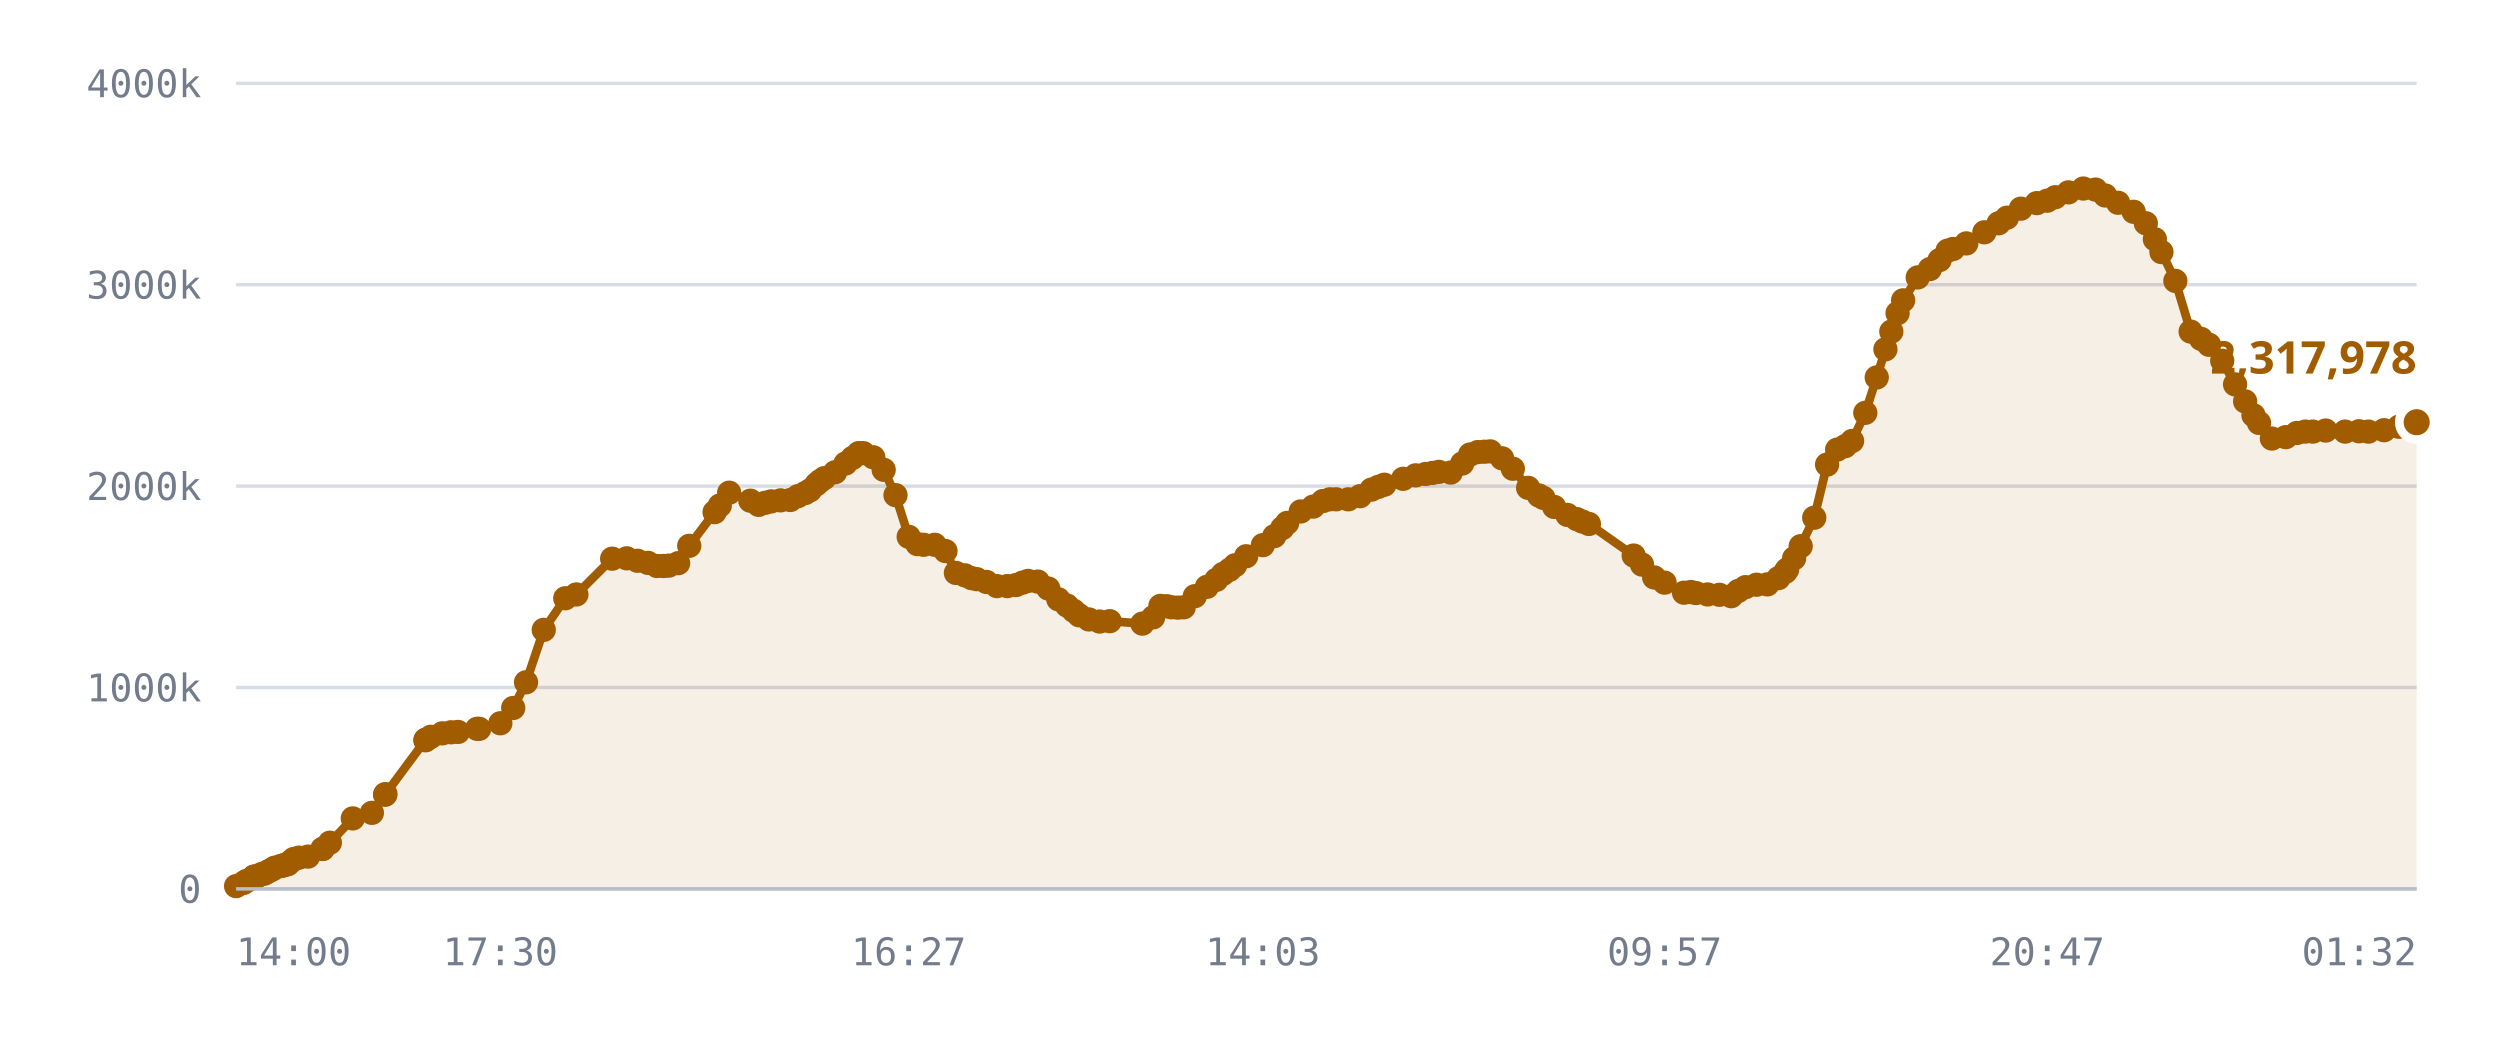
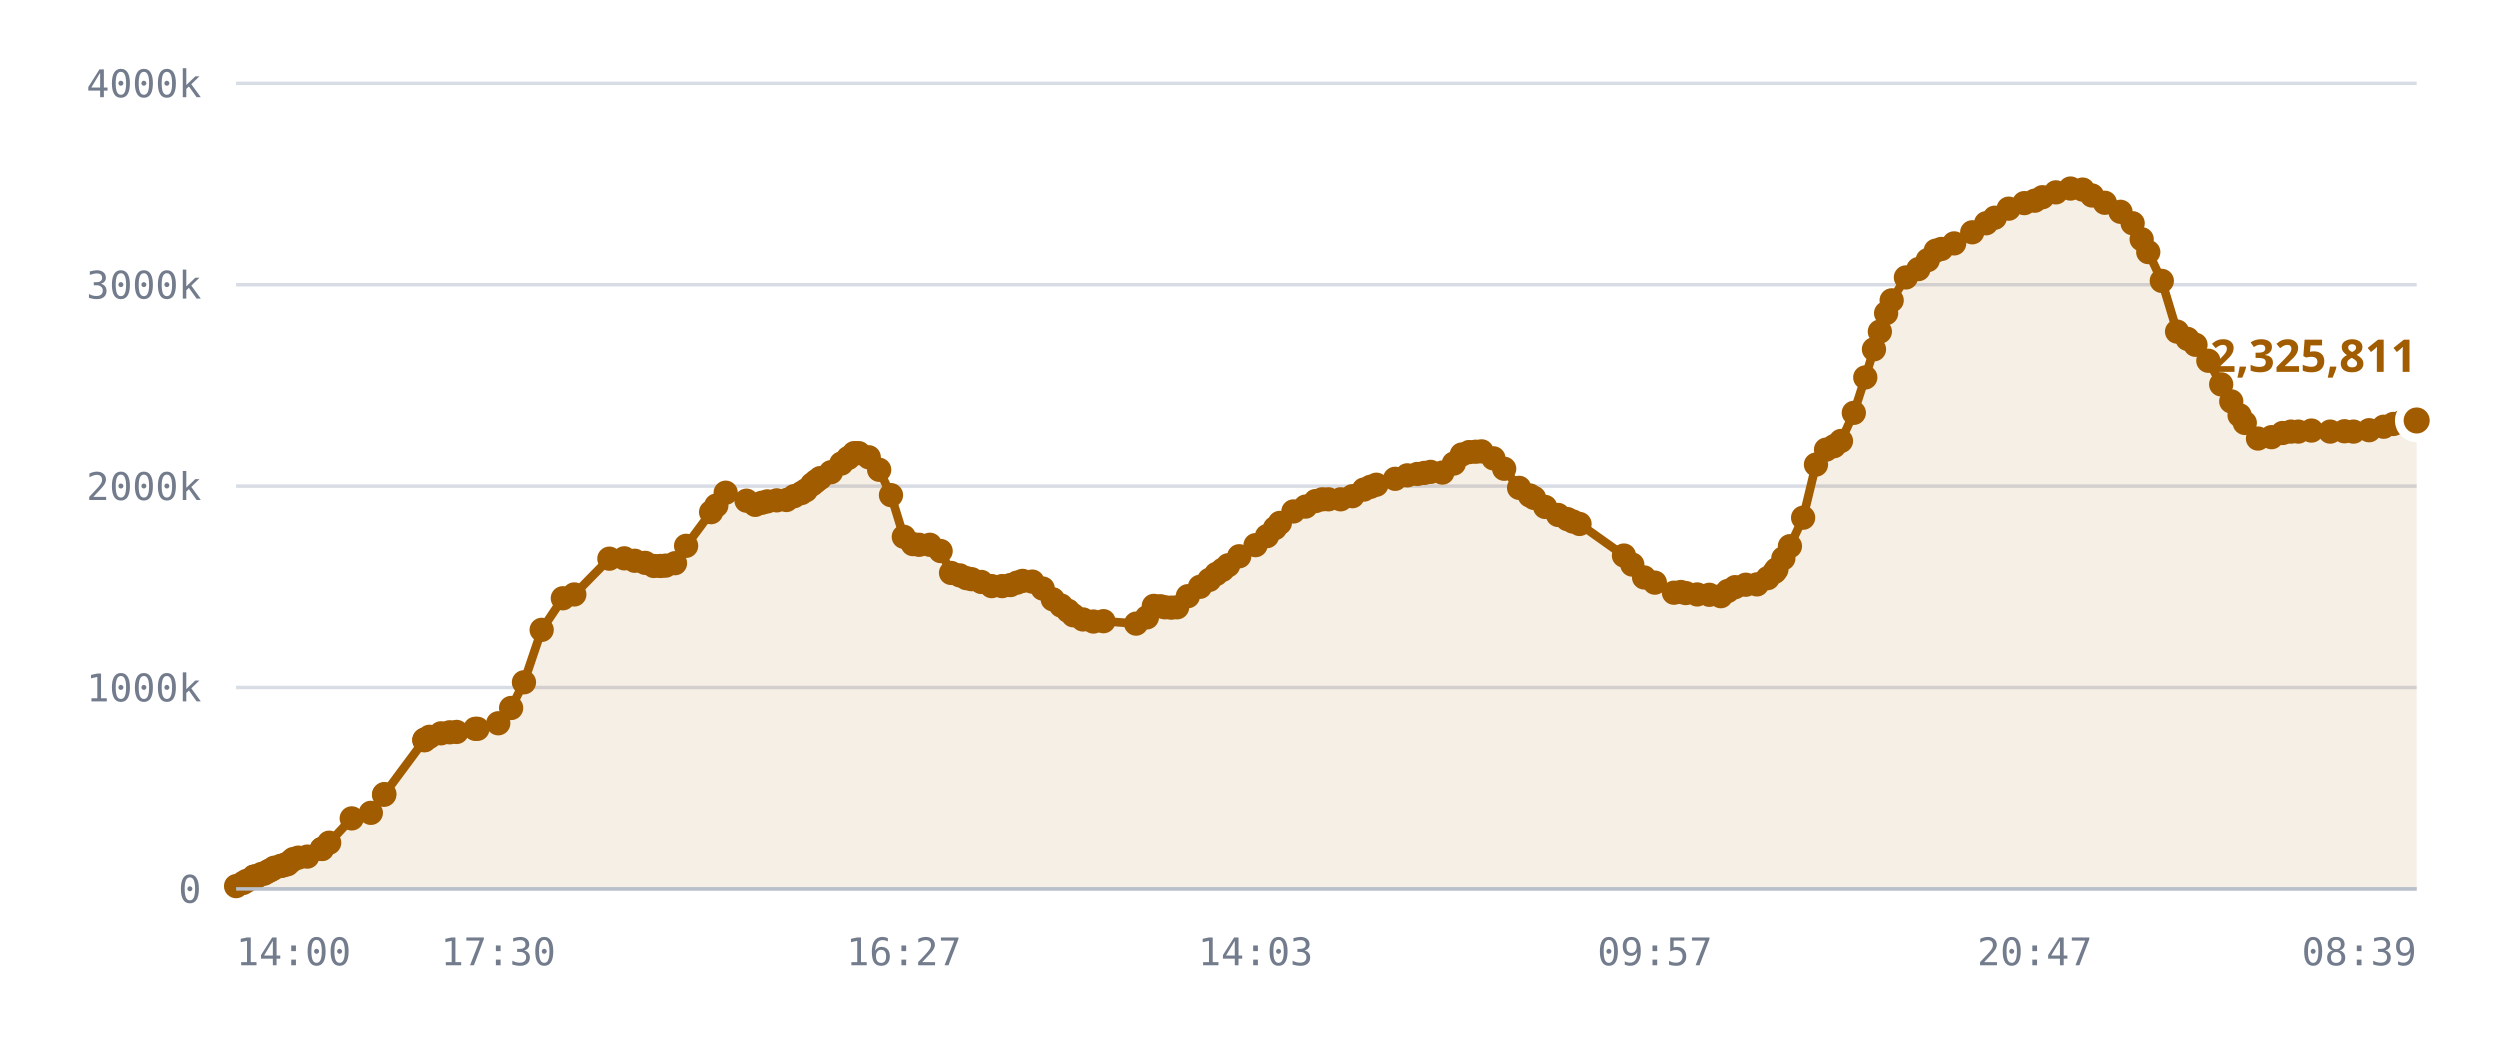
<svg xmlns="http://www.w3.org/2000/svg" viewBox="0 0 720 300" role="img" aria-label="Published DID profiles, sharded namespace">
  <style>
    .grid      { stroke: var(--chart-grid, #d8dce4); stroke-width: 1; }
    .cap       { stroke: var(--chart-cap, #9a2b22); stroke-width: 1.5; stroke-dasharray: 5 4; }
    .cap-label { fill: var(--chart-cap, #9a2b22); font: 600 11px Archivo, system-ui, sans-serif; letter-spacing: .04em; }
    .tick      { fill: var(--chart-muted, #737c8c); font: 500 11px "IBM Plex Mono", ui-monospace, monospace; }
    .tick-y    { text-anchor: end; }
    .tick-x    { text-anchor: middle; }
    .series    { fill: none; stroke: var(--chart-line, #a25c00); stroke-width: 2.5; stroke-linejoin: round; stroke-linecap: round; }
    .fill      { fill: var(--chart-fill, rgba(162,92,0,.10)); stroke: none; }
    .dot       { fill: var(--chart-line, #a25c00); }
    .dot-last  { stroke: var(--chart-bg, #fff); stroke-width: 2.5; }
    .end-label { fill: var(--chart-line, #a25c00); font: 700 13px Archivo, system-ui, sans-serif; }
    .axis      { stroke: var(--chart-axis, #b9bfca); stroke-width: 1; }
  </style>
  <line x1="68" y1="256.0" x2="696" y2="256.0" class="grid" />
  <text x="58" y="260.0" class="tick tick-y">0</text>
  <line x1="68" y1="198.0" x2="696" y2="198.0" class="grid" />
  <text x="58" y="202.0" class="tick tick-y">1000k</text>
  <line x1="68" y1="140.0" x2="696" y2="140.0" class="grid" />
  <text x="58" y="144.0" class="tick tick-y">2000k</text>
  <line x1="68" y1="82.0" x2="696" y2="82.0" class="grid" />
  <text x="58" y="86.0" class="tick tick-y">3000k</text>
  <line x1="68" y1="24.0" x2="696" y2="24.0" class="grid" />
  <text x="58" y="28.0" class="tick tick-y">4000k</text>
-   <path d="M68.0,255.2 L70.1,254.3 L71.0,253.7 L73.1,252.5 L73.2,252.5 L73.2,252.5 L73.4,252.5 L73.9,252.5 L75.4,251.7 L76.2,251.6 L77.2,251.0 L77.8,250.7 L78.6,250.3 L79.1,249.9 L80.9,249.4 L81.4,249.3 L82.3,249.0 L82.9,248.9 L83.9,248.0 L84.6,247.4 L86.1,247.0 L88.7,246.7 L92.9,244.5 L92.9,244.5 L95.0,242.7 L101.6,235.7 L107.1,234.1 L110.9,228.9 L111.0,228.7 L122.5,213.2 L122.6,213.1 L122.7,213.0 L124.1,212.2 L127.4,211.2 L129.9,210.9 L131.9,210.8 L137.4,209.9 L138.0,209.9 L144.1,208.3 L147.8,203.9 L151.5,196.5 L156.6,181.4 L162.8,172.3 L166.0,171.2 L176.3,160.9 L180.5,160.8 L183.6,161.5 L186.6,162.1 L189.2,163.0 L191.1,163.0 L192.6,162.9 L195.3,162.2 L198.5,157.2 L205.8,147.5 L207.3,145.6 L210.0,141.9 L216.1,144.2 L218.5,145.4 L220.4,144.8 L222.1,144.4 L224.8,144.1 L227.6,144.0 L229.8,142.9 L231.9,142.0 L233.3,141.2 L235.1,139.5 L236.1,138.6 L237.4,137.7 L240.5,136.0 L243.5,133.5 L245.5,131.9 L247.3,130.5 L248.6,130.5 L251.5,131.7 L254.5,135.3 L257.9,142.6 L261.7,154.6 L264.2,156.7 L266.0,156.9 L269.2,156.9 L272.3,158.7 L275.3,165.0 L277.9,165.7 L279.8,166.5 L281.3,166.8 L284.1,167.6 L287.1,168.8 L290.1,168.8 L292.6,168.5 L294.5,167.8 L296.1,167.3 L298.9,167.5 L301.9,169.5 L304.8,172.6 L307.3,174.4 L309.2,175.9 L310.8,177.2 L313.6,178.4 L316.7,179.0 L319.6,178.9 L329.0,179.6 L332.1,177.8 L334.2,174.5 L336.1,174.6 L337.4,174.9 L339.2,175.0 L340.9,174.9 L344.1,171.7 L347.6,169.0 L350.3,167.0 L352.2,165.3 L354.1,164.1 L355.7,162.8 L358.9,160.2 L363.7,157.0 L367.0,154.4 L369.3,152.1 L370.7,150.6 L374.6,147.3 L378.2,145.9 L381.0,144.3 L383.0,143.8 L384.8,143.8 L388.3,143.8 L391.7,142.9 L395.0,141.0 L397.0,140.2 L398.7,139.6 L404.1,137.9 L407.7,136.9 L410.6,136.5 L412.6,136.2 L414.4,135.9 L417.8,136.1 L421.1,133.5 L423.4,130.9 L425.6,130.2 L427.5,130.1 L429.2,130.0 L432.6,132.0 L435.7,135.0 L440.1,140.5 L443.2,142.7 L444.5,143.4 L447.6,146.0 L451.4,148.3 L454.1,149.5 L455.7,150.2 L457.6,150.9 L470.5,160.0 L472.9,162.6 L476.4,166.3 L479.4,167.8 L485.0,170.7 L487.0,170.5 L488.4,170.8 L491.8,171.2 L495.2,171.3 L498.6,171.7 L500.6,170.2 L502.7,169.1 L505.9,168.4 L509.0,168.3 L512.2,166.5 L514.2,164.7 L514.7,164.0 L516.7,160.8 L518.6,157.3 L522.5,149.1 L526.2,133.8 L529.1,129.5 L531.4,128.5 L533.4,127.0 L537.2,118.9 L540.5,108.7 L543.0,100.6 L544.7,95.5 L546.5,90.2 L548.1,86.5 L552.3,79.9 L555.8,77.5 L558.6,74.9 L560.9,72.2 L562.5,71.7 L566.3,70.1 L571.5,66.9 L575.6,64.3 L578.0,62.7 L582.0,60.1 L586.6,58.5 L589.6,57.8 L591.9,56.8 L595.7,55.4 L600.0,54.3 L603.5,54.6 L606.3,56.3 L610.0,58.4 L614.5,61.0 L618.0,64.3 L620.6,68.9 L622.5,72.6 L626.5,80.9 L630.9,95.5 L633.9,97.6 L636.2,99.3 L640.0,103.9 L643.7,110.7 L646.6,115.6 L649.0,119.6 L650.6,121.8 L654.3,126.3 L658.3,125.9 L661.5,124.7 L663.9,124.3 L666.1,124.3 L669.8,124.0 L675.4,124.3 L679.4,124.2 L682.1,124.3 L686.6,123.9 L690.9,122.9 L693.6,122.1 L696.0,121.6 L696.0,256.0 L68.0,256.0 Z" class="fill" />
-   <path d="M68.0,255.2 L70.1,254.3 L71.0,253.7 L73.1,252.5 L73.2,252.5 L73.2,252.5 L73.4,252.5 L73.9,252.5 L75.4,251.7 L76.2,251.6 L77.2,251.0 L77.8,250.7 L78.6,250.3 L79.1,249.9 L80.9,249.4 L81.4,249.3 L82.3,249.0 L82.9,248.9 L83.9,248.0 L84.6,247.4 L86.1,247.0 L88.7,246.7 L92.9,244.5 L92.9,244.5 L95.0,242.7 L101.6,235.7 L107.1,234.1 L110.9,228.9 L111.0,228.7 L122.5,213.2 L122.6,213.1 L122.7,213.0 L124.1,212.2 L127.4,211.2 L129.9,210.9 L131.9,210.8 L137.4,209.9 L138.0,209.9 L144.1,208.3 L147.8,203.9 L151.5,196.5 L156.6,181.4 L162.8,172.3 L166.0,171.2 L176.3,160.9 L180.5,160.8 L183.6,161.5 L186.6,162.1 L189.2,163.0 L191.1,163.0 L192.6,162.9 L195.3,162.2 L198.5,157.2 L205.8,147.5 L207.3,145.6 L210.0,141.9 L216.1,144.2 L218.5,145.4 L220.4,144.8 L222.1,144.4 L224.8,144.1 L227.6,144.0 L229.8,142.9 L231.9,142.0 L233.3,141.2 L235.1,139.5 L236.1,138.6 L237.4,137.7 L240.5,136.0 L243.5,133.5 L245.5,131.9 L247.3,130.5 L248.6,130.5 L251.5,131.7 L254.5,135.3 L257.9,142.6 L261.7,154.6 L264.2,156.7 L266.0,156.9 L269.2,156.9 L272.3,158.7 L275.3,165.0 L277.9,165.7 L279.8,166.5 L281.3,166.8 L284.1,167.6 L287.1,168.8 L290.1,168.8 L292.6,168.5 L294.5,167.8 L296.1,167.3 L298.9,167.5 L301.9,169.5 L304.8,172.6 L307.3,174.4 L309.2,175.9 L310.8,177.2 L313.6,178.4 L316.7,179.0 L319.6,178.9 L329.0,179.6 L332.1,177.8 L334.2,174.5 L336.1,174.6 L337.4,174.9 L339.2,175.0 L340.9,174.9 L344.1,171.7 L347.6,169.0 L350.3,167.0 L352.2,165.3 L354.1,164.1 L355.7,162.8 L358.9,160.2 L363.7,157.0 L367.0,154.4 L369.3,152.1 L370.7,150.6 L374.6,147.3 L378.2,145.9 L381.0,144.3 L383.0,143.8 L384.8,143.8 L388.3,143.8 L391.7,142.9 L395.0,141.0 L397.0,140.2 L398.7,139.6 L404.1,137.9 L407.7,136.9 L410.6,136.5 L412.6,136.2 L414.4,135.9 L417.8,136.1 L421.1,133.5 L423.4,130.9 L425.6,130.2 L427.5,130.1 L429.2,130.0 L432.6,132.0 L435.7,135.0 L440.1,140.5 L443.2,142.7 L444.5,143.4 L447.6,146.0 L451.4,148.3 L454.1,149.5 L455.7,150.2 L457.6,150.9 L470.5,160.0 L472.9,162.6 L476.4,166.3 L479.4,167.8 L485.0,170.7 L487.0,170.5 L488.4,170.8 L491.8,171.2 L495.2,171.3 L498.6,171.7 L500.6,170.2 L502.7,169.1 L505.9,168.4 L509.0,168.3 L512.2,166.5 L514.2,164.7 L514.7,164.0 L516.7,160.8 L518.6,157.3 L522.5,149.1 L526.2,133.8 L529.1,129.5 L531.4,128.5 L533.4,127.0 L537.2,118.9 L540.5,108.7 L543.0,100.6 L544.7,95.5 L546.5,90.2 L548.1,86.5 L552.3,79.9 L555.8,77.5 L558.6,74.9 L560.9,72.2 L562.5,71.7 L566.3,70.1 L571.5,66.9 L575.6,64.3 L578.0,62.7 L582.0,60.1 L586.6,58.5 L589.6,57.8 L591.9,56.8 L595.7,55.4 L600.0,54.3 L603.5,54.6 L606.3,56.3 L610.0,58.4 L614.5,61.0 L618.0,64.3 L620.6,68.9 L622.5,72.6 L626.5,80.9 L630.9,95.5 L633.9,97.6 L636.2,99.3 L640.0,103.9 L643.7,110.7 L646.6,115.6 L649.0,119.6 L650.6,121.8 L654.3,126.3 L658.3,125.9 L661.5,124.7 L663.9,124.3 L666.1,124.3 L669.8,124.0 L675.4,124.3 L679.4,124.2 L682.1,124.3 L686.6,123.9 L690.9,122.9 L693.6,122.1 L696.0,121.6" class="series" />
+   <path d="M68.0,255.2 L70.0,254.3 L71.0,253.7 L73.1,252.5 L73.1,252.5 L73.2,252.5 L73.4,252.5 L73.9,252.5 L75.3,251.7 L76.1,251.6 L77.1,251.0 L77.7,250.7 L78.5,250.3 L79.0,249.9 L80.8,249.4 L81.3,249.3 L82.2,249.0 L82.8,248.9 L83.8,248.0 L84.5,247.4 L85.9,247.0 L88.5,246.7 L92.7,244.5 L92.7,244.5 L94.8,242.7 L101.3,235.7 L106.8,234.1 L110.6,228.9 L110.7,228.7 L122.2,213.2 L122.3,213.1 L122.3,213.0 L123.7,212.2 L127.0,211.2 L129.5,210.9 L131.5,210.8 L136.9,209.9 L137.5,209.9 L143.5,208.3 L147.2,203.9 L150.9,196.5 L156.0,181.4 L162.1,172.3 L165.4,171.2 L175.5,160.9 L179.8,160.8 L182.8,161.5 L185.8,162.1 L188.3,163.0 L190.2,163.0 L191.7,162.9 L194.4,162.2 L197.6,157.2 L204.8,147.5 L206.3,145.6 L209.0,141.9 L215.0,144.2 L217.5,145.4 L219.4,144.8 L221.0,144.4 L223.7,144.1 L226.5,144.0 L228.7,142.9 L230.8,142.0 L232.1,141.2 L233.9,139.5 L235.0,138.6 L236.2,137.7 L239.3,136.0 L242.3,133.5 L244.3,131.9 L246.0,130.5 L247.3,130.5 L250.2,131.7 L253.2,135.3 L256.6,142.6 L260.3,154.6 L262.9,156.7 L264.7,156.9 L267.8,156.9 L270.9,158.7 L273.9,165.0 L276.4,165.7 L278.3,166.5 L279.8,166.8 L282.6,167.6 L285.6,168.8 L288.6,168.8 L291.0,168.5 L292.9,167.8 L294.5,167.3 L297.3,167.5 L300.3,169.5 L303.2,172.6 L305.6,174.4 L307.6,175.9 L309.1,177.2 L311.9,178.4 L314.9,179.0 L317.8,178.9 L327.2,179.6 L330.3,177.8 L332.3,174.5 L334.2,174.6 L335.5,174.9 L337.3,175.0 L339.0,174.9 L342.1,171.7 L345.6,169.0 L348.3,167.0 L350.3,165.3 L352.1,164.1 L353.7,162.8 L356.9,160.2 L361.6,157.0 L364.9,154.4 L367.2,152.1 L368.6,150.6 L372.5,147.3 L376.0,145.9 L378.9,144.3 L380.8,143.8 L382.6,143.8 L386.1,143.8 L389.5,142.9 L392.8,141.0 L394.7,140.2 L396.4,139.6 L401.8,137.9 L405.3,136.9 L408.2,136.5 L410.2,136.2 L412.0,135.9 L415.4,136.1 L418.7,133.5 L421.0,130.9 L423.1,130.2 L425.0,130.1 L426.7,130.0 L430.1,132.0 L433.2,135.0 L437.5,140.5 L440.6,142.7 L441.8,143.4 L445.0,146.0 L448.7,148.3 L451.4,149.5 L453.0,150.2 L454.9,150.9 L467.7,160.0 L470.1,162.6 L473.5,166.3 L476.6,167.8 L482.1,170.7 L484.1,170.5 L485.5,170.8 L488.8,171.2 L492.3,171.3 L495.6,171.7 L497.6,170.2 L499.7,169.1 L502.8,168.4 L506.0,168.3 L509.1,166.5 L511.1,164.7 L511.6,164.0 L513.6,160.8 L515.5,157.3 L519.3,149.1 L523.0,133.8 L525.9,129.5 L528.2,128.5 L530.2,127.0 L533.9,118.9 L537.2,108.7 L539.7,100.6 L541.4,95.5 L543.2,90.2 L544.8,86.5 L548.9,79.9 L552.5,77.5 L555.2,74.9 L557.5,72.2 L559.1,71.7 L562.8,70.1 L568.0,66.9 L572.0,64.3 L574.5,62.7 L578.5,60.1 L583.0,58.5 L586.0,57.8 L588.2,56.8 L592.1,55.4 L596.3,54.3 L599.8,54.6 L602.5,56.3 L606.2,58.4 L610.7,61.0 L614.2,64.3 L616.8,68.9 L618.7,72.6 L622.6,80.9 L627.0,95.5 L630.0,97.6 L632.3,99.3 L636.0,103.9 L639.7,110.7 L642.6,115.6 L645.0,119.6 L646.5,121.8 L650.3,126.3 L654.2,125.9 L657.4,124.7 L659.8,124.3 L661.9,124.3 L665.7,124.0 L671.1,124.3 L675.2,124.2 L677.8,124.3 L682.3,123.9 L686.5,122.9 L689.3,122.1 L691.6,121.6 L696.0,121.1 L696.0,256.0 L68.0,256.0 Z" class="fill" />
+   <path d="M68.0,255.2 L70.0,254.3 L71.0,253.7 L73.1,252.5 L73.1,252.5 L73.2,252.5 L73.4,252.5 L73.9,252.5 L75.3,251.7 L76.1,251.6 L77.1,251.0 L77.7,250.7 L78.5,250.3 L79.0,249.9 L80.8,249.4 L81.3,249.3 L82.2,249.0 L82.8,248.9 L83.8,248.0 L84.5,247.4 L85.9,247.0 L88.5,246.7 L92.7,244.5 L92.7,244.5 L94.8,242.7 L101.3,235.7 L106.8,234.1 L110.6,228.9 L110.7,228.7 L122.2,213.2 L122.3,213.1 L122.3,213.0 L123.7,212.2 L127.0,211.2 L129.5,210.9 L131.5,210.8 L136.9,209.9 L137.5,209.9 L143.5,208.3 L147.2,203.9 L150.9,196.5 L156.0,181.4 L162.1,172.3 L165.4,171.2 L175.5,160.9 L179.8,160.8 L182.8,161.5 L185.8,162.1 L188.3,163.0 L190.2,163.0 L191.7,162.9 L194.4,162.2 L197.6,157.2 L204.8,147.5 L206.3,145.6 L209.0,141.9 L215.0,144.2 L217.5,145.4 L219.4,144.8 L221.0,144.4 L223.7,144.1 L226.5,144.0 L228.7,142.9 L230.8,142.0 L232.1,141.2 L233.9,139.5 L235.0,138.6 L236.2,137.7 L239.3,136.0 L242.3,133.5 L244.3,131.9 L246.0,130.5 L247.3,130.5 L250.2,131.7 L253.2,135.3 L256.6,142.6 L260.3,154.6 L262.9,156.7 L264.7,156.9 L267.8,156.9 L270.9,158.7 L273.9,165.0 L276.4,165.7 L278.3,166.5 L279.8,166.8 L282.6,167.6 L285.6,168.8 L288.6,168.8 L291.0,168.5 L292.9,167.8 L294.5,167.3 L297.3,167.5 L300.3,169.5 L303.2,172.6 L305.6,174.4 L307.6,175.9 L309.1,177.2 L311.9,178.4 L314.9,179.0 L317.8,178.9 L327.2,179.6 L330.3,177.8 L332.3,174.5 L334.2,174.6 L335.5,174.9 L337.3,175.0 L339.0,174.9 L342.1,171.7 L345.6,169.0 L348.3,167.0 L350.3,165.3 L352.1,164.1 L353.7,162.8 L356.9,160.2 L361.6,157.0 L364.9,154.4 L367.2,152.1 L368.6,150.6 L372.5,147.3 L376.0,145.9 L378.9,144.3 L380.8,143.8 L382.6,143.8 L386.1,143.8 L389.5,142.9 L392.8,141.0 L394.7,140.2 L396.4,139.6 L401.8,137.9 L405.3,136.9 L408.2,136.5 L410.2,136.2 L412.0,135.9 L415.4,136.1 L418.7,133.5 L421.0,130.9 L423.1,130.2 L425.0,130.1 L426.7,130.0 L430.1,132.0 L433.2,135.0 L437.5,140.5 L440.6,142.7 L441.8,143.4 L445.0,146.0 L448.7,148.3 L451.4,149.5 L453.0,150.2 L454.9,150.9 L467.7,160.0 L470.1,162.6 L473.5,166.3 L476.6,167.8 L482.1,170.7 L484.1,170.5 L485.5,170.8 L488.8,171.2 L492.3,171.3 L495.6,171.7 L497.6,170.2 L499.7,169.1 L502.8,168.4 L506.0,168.3 L509.1,166.5 L511.1,164.7 L511.6,164.0 L513.6,160.8 L515.5,157.3 L519.3,149.1 L523.0,133.8 L525.9,129.5 L528.2,128.5 L530.2,127.0 L533.9,118.9 L537.2,108.7 L539.7,100.6 L541.4,95.5 L543.2,90.2 L544.8,86.5 L548.9,79.9 L552.5,77.5 L555.2,74.9 L557.5,72.2 L559.1,71.7 L562.8,70.1 L568.0,66.9 L572.0,64.3 L574.5,62.7 L578.5,60.1 L583.0,58.5 L586.0,57.8 L588.2,56.8 L592.1,55.4 L596.3,54.3 L599.8,54.6 L602.5,56.3 L606.2,58.4 L610.7,61.0 L614.2,64.3 L616.8,68.9 L618.7,72.6 L622.6,80.9 L627.0,95.5 L630.0,97.6 L632.3,99.3 L636.0,103.9 L639.7,110.7 L642.6,115.6 L645.0,119.6 L646.5,121.8 L650.3,126.3 L654.2,125.9 L657.4,124.7 L659.8,124.3 L661.9,124.3 L665.7,124.0 L671.1,124.3 L675.2,124.2 L677.8,124.3 L682.3,123.9 L686.5,122.9 L689.3,122.1 L691.6,121.6 L696.0,121.1" class="series" />
  <circle cx="68.0" cy="255.2" r="3.5" class="dot" />
-   <circle cx="70.1" cy="254.3" r="3.5" class="dot" />
+   <circle cx="70.0" cy="254.3" r="3.5" class="dot" />
  <circle cx="71.0" cy="253.7" r="3.5" class="dot" />
  <circle cx="73.1" cy="252.5" r="3.5" class="dot" />
-   <circle cx="73.2" cy="252.5" r="3.5" class="dot" />
+   <circle cx="73.1" cy="252.5" r="3.5" class="dot" />
  <circle cx="73.2" cy="252.5" r="3.5" class="dot" />
  <circle cx="73.4" cy="252.5" r="3.5" class="dot" />
  <circle cx="73.9" cy="252.5" r="3.5" class="dot" />
-   <circle cx="75.4" cy="251.7" r="3.5" class="dot" />
-   <circle cx="76.2" cy="251.6" r="3.5" class="dot" />
-   <circle cx="77.2" cy="251.0" r="3.5" class="dot" />
-   <circle cx="77.8" cy="250.7" r="3.5" class="dot" />
-   <circle cx="78.6" cy="250.3" r="3.5" class="dot" />
-   <circle cx="79.1" cy="249.9" r="3.5" class="dot" />
-   <circle cx="80.9" cy="249.4" r="3.5" class="dot" />
-   <circle cx="81.4" cy="249.3" r="3.5" class="dot" />
-   <circle cx="82.3" cy="249.0" r="3.5" class="dot" />
-   <circle cx="82.9" cy="248.9" r="3.5" class="dot" />
-   <circle cx="83.9" cy="248.0" r="3.5" class="dot" />
-   <circle cx="84.6" cy="247.4" r="3.5" class="dot" />
-   <circle cx="86.1" cy="247.0" r="3.5" class="dot" />
-   <circle cx="88.7" cy="246.7" r="3.5" class="dot" />
-   <circle cx="92.9" cy="244.5" r="3.5" class="dot" />
-   <circle cx="92.9" cy="244.5" r="3.5" class="dot" />
-   <circle cx="95.0" cy="242.7" r="3.5" class="dot" />
-   <circle cx="101.6" cy="235.7" r="3.5" class="dot" />
-   <circle cx="107.1" cy="234.1" r="3.5" class="dot" />
-   <circle cx="110.9" cy="228.9" r="3.5" class="dot" />
-   <circle cx="111.0" cy="228.7" r="3.5" class="dot" />
-   <circle cx="122.5" cy="213.2" r="3.5" class="dot" />
-   <circle cx="122.6" cy="213.1" r="3.5" class="dot" />
-   <circle cx="122.7" cy="213.0" r="3.5" class="dot" />
-   <circle cx="124.1" cy="212.2" r="3.5" class="dot" />
-   <circle cx="127.4" cy="211.2" r="3.5" class="dot" />
-   <circle cx="129.9" cy="210.9" r="3.5" class="dot" />
-   <circle cx="131.9" cy="210.8" r="3.5" class="dot" />
-   <circle cx="137.4" cy="209.9" r="3.5" class="dot" />
-   <circle cx="138.0" cy="209.9" r="3.5" class="dot" />
-   <circle cx="144.1" cy="208.3" r="3.5" class="dot" />
-   <circle cx="147.8" cy="203.9" r="3.5" class="dot" />
-   <circle cx="151.5" cy="196.5" r="3.5" class="dot" />
-   <circle cx="156.6" cy="181.4" r="3.5" class="dot" />
-   <circle cx="162.8" cy="172.3" r="3.5" class="dot" />
-   <circle cx="166.0" cy="171.2" r="3.5" class="dot" />
-   <circle cx="176.3" cy="160.9" r="3.5" class="dot" />
-   <circle cx="180.5" cy="160.8" r="3.5" class="dot" />
-   <circle cx="183.6" cy="161.5" r="3.5" class="dot" />
-   <circle cx="186.6" cy="162.1" r="3.5" class="dot" />
-   <circle cx="189.2" cy="163.0" r="3.5" class="dot" />
-   <circle cx="191.1" cy="163.0" r="3.5" class="dot" />
-   <circle cx="192.6" cy="162.9" r="3.5" class="dot" />
-   <circle cx="195.3" cy="162.2" r="3.5" class="dot" />
-   <circle cx="198.5" cy="157.2" r="3.5" class="dot" />
-   <circle cx="205.8" cy="147.5" r="3.5" class="dot" />
-   <circle cx="207.3" cy="145.6" r="3.5" class="dot" />
-   <circle cx="210.0" cy="141.9" r="3.5" class="dot" />
-   <circle cx="216.1" cy="144.2" r="3.5" class="dot" />
-   <circle cx="218.5" cy="145.4" r="3.5" class="dot" />
-   <circle cx="220.4" cy="144.8" r="3.5" class="dot" />
-   <circle cx="222.1" cy="144.4" r="3.5" class="dot" />
-   <circle cx="224.8" cy="144.1" r="3.5" class="dot" />
-   <circle cx="227.6" cy="144.0" r="3.5" class="dot" />
-   <circle cx="229.8" cy="142.9" r="3.5" class="dot" />
-   <circle cx="231.9" cy="142.0" r="3.5" class="dot" />
-   <circle cx="233.3" cy="141.2" r="3.5" class="dot" />
-   <circle cx="235.1" cy="139.5" r="3.5" class="dot" />
-   <circle cx="236.1" cy="138.6" r="3.5" class="dot" />
-   <circle cx="237.4" cy="137.7" r="3.5" class="dot" />
-   <circle cx="240.5" cy="136.0" r="3.5" class="dot" />
-   <circle cx="243.5" cy="133.5" r="3.5" class="dot" />
-   <circle cx="245.5" cy="131.9" r="3.5" class="dot" />
+   <circle cx="75.3" cy="251.7" r="3.5" class="dot" />
+   <circle cx="76.1" cy="251.6" r="3.5" class="dot" />
+   <circle cx="77.1" cy="251.0" r="3.5" class="dot" />
+   <circle cx="77.7" cy="250.7" r="3.5" class="dot" />
+   <circle cx="78.5" cy="250.3" r="3.5" class="dot" />
+   <circle cx="79.0" cy="249.9" r="3.5" class="dot" />
+   <circle cx="80.8" cy="249.4" r="3.5" class="dot" />
+   <circle cx="81.3" cy="249.3" r="3.5" class="dot" />
+   <circle cx="82.2" cy="249.0" r="3.5" class="dot" />
+   <circle cx="82.8" cy="248.9" r="3.5" class="dot" />
+   <circle cx="83.8" cy="248.0" r="3.5" class="dot" />
+   <circle cx="84.5" cy="247.4" r="3.5" class="dot" />
+   <circle cx="85.9" cy="247.0" r="3.5" class="dot" />
+   <circle cx="88.5" cy="246.7" r="3.5" class="dot" />
+   <circle cx="92.7" cy="244.5" r="3.5" class="dot" />
+   <circle cx="92.7" cy="244.5" r="3.5" class="dot" />
+   <circle cx="94.8" cy="242.7" r="3.5" class="dot" />
+   <circle cx="101.3" cy="235.7" r="3.5" class="dot" />
+   <circle cx="106.8" cy="234.1" r="3.5" class="dot" />
+   <circle cx="110.6" cy="228.9" r="3.5" class="dot" />
+   <circle cx="110.7" cy="228.7" r="3.5" class="dot" />
+   <circle cx="122.2" cy="213.2" r="3.5" class="dot" />
+   <circle cx="122.3" cy="213.1" r="3.5" class="dot" />
+   <circle cx="122.3" cy="213.0" r="3.5" class="dot" />
+   <circle cx="123.7" cy="212.2" r="3.5" class="dot" />
+   <circle cx="127.0" cy="211.2" r="3.5" class="dot" />
+   <circle cx="129.5" cy="210.9" r="3.5" class="dot" />
+   <circle cx="131.5" cy="210.8" r="3.5" class="dot" />
+   <circle cx="136.9" cy="209.9" r="3.5" class="dot" />
+   <circle cx="137.5" cy="209.9" r="3.5" class="dot" />
+   <circle cx="143.5" cy="208.3" r="3.5" class="dot" />
+   <circle cx="147.2" cy="203.9" r="3.5" class="dot" />
+   <circle cx="150.9" cy="196.5" r="3.5" class="dot" />
+   <circle cx="156.0" cy="181.4" r="3.5" class="dot" />
+   <circle cx="162.1" cy="172.3" r="3.5" class="dot" />
+   <circle cx="165.4" cy="171.2" r="3.5" class="dot" />
+   <circle cx="175.5" cy="160.9" r="3.5" class="dot" />
+   <circle cx="179.8" cy="160.8" r="3.5" class="dot" />
+   <circle cx="182.8" cy="161.5" r="3.5" class="dot" />
+   <circle cx="185.8" cy="162.1" r="3.5" class="dot" />
+   <circle cx="188.3" cy="163.0" r="3.5" class="dot" />
+   <circle cx="190.2" cy="163.0" r="3.5" class="dot" />
+   <circle cx="191.7" cy="162.9" r="3.5" class="dot" />
+   <circle cx="194.4" cy="162.2" r="3.5" class="dot" />
+   <circle cx="197.6" cy="157.2" r="3.5" class="dot" />
+   <circle cx="204.8" cy="147.5" r="3.5" class="dot" />
+   <circle cx="206.3" cy="145.6" r="3.5" class="dot" />
+   <circle cx="209.0" cy="141.9" r="3.5" class="dot" />
+   <circle cx="215.0" cy="144.2" r="3.5" class="dot" />
+   <circle cx="217.5" cy="145.4" r="3.5" class="dot" />
+   <circle cx="219.4" cy="144.8" r="3.5" class="dot" />
+   <circle cx="221.0" cy="144.4" r="3.5" class="dot" />
+   <circle cx="223.7" cy="144.1" r="3.5" class="dot" />
+   <circle cx="226.5" cy="144.0" r="3.5" class="dot" />
+   <circle cx="228.7" cy="142.9" r="3.5" class="dot" />
+   <circle cx="230.8" cy="142.0" r="3.5" class="dot" />
+   <circle cx="232.1" cy="141.2" r="3.5" class="dot" />
+   <circle cx="233.9" cy="139.5" r="3.5" class="dot" />
+   <circle cx="235.0" cy="138.6" r="3.5" class="dot" />
+   <circle cx="236.2" cy="137.7" r="3.5" class="dot" />
+   <circle cx="239.3" cy="136.0" r="3.5" class="dot" />
+   <circle cx="242.3" cy="133.5" r="3.5" class="dot" />
+   <circle cx="244.3" cy="131.9" r="3.5" class="dot" />
+   <circle cx="246.0" cy="130.5" r="3.5" class="dot" />
  <circle cx="247.3" cy="130.5" r="3.5" class="dot" />
-   <circle cx="248.6" cy="130.5" r="3.5" class="dot" />
-   <circle cx="251.5" cy="131.7" r="3.5" class="dot" />
-   <circle cx="254.5" cy="135.3" r="3.5" class="dot" />
-   <circle cx="257.9" cy="142.6" r="3.5" class="dot" />
-   <circle cx="261.7" cy="154.6" r="3.5" class="dot" />
-   <circle cx="264.2" cy="156.7" r="3.5" class="dot" />
-   <circle cx="266.0" cy="156.9" r="3.5" class="dot" />
-   <circle cx="269.2" cy="156.9" r="3.5" class="dot" />
-   <circle cx="272.3" cy="158.7" r="3.5" class="dot" />
-   <circle cx="275.3" cy="165.0" r="3.5" class="dot" />
-   <circle cx="277.9" cy="165.7" r="3.5" class="dot" />
-   <circle cx="279.8" cy="166.5" r="3.5" class="dot" />
-   <circle cx="281.3" cy="166.8" r="3.5" class="dot" />
-   <circle cx="284.1" cy="167.6" r="3.5" class="dot" />
-   <circle cx="287.1" cy="168.8" r="3.5" class="dot" />
-   <circle cx="290.1" cy="168.8" r="3.5" class="dot" />
-   <circle cx="292.6" cy="168.5" r="3.5" class="dot" />
-   <circle cx="294.5" cy="167.8" r="3.5" class="dot" />
-   <circle cx="296.1" cy="167.3" r="3.5" class="dot" />
-   <circle cx="298.9" cy="167.5" r="3.5" class="dot" />
-   <circle cx="301.9" cy="169.5" r="3.5" class="dot" />
-   <circle cx="304.8" cy="172.6" r="3.5" class="dot" />
-   <circle cx="307.3" cy="174.4" r="3.5" class="dot" />
-   <circle cx="309.2" cy="175.9" r="3.5" class="dot" />
-   <circle cx="310.8" cy="177.2" r="3.5" class="dot" />
-   <circle cx="313.6" cy="178.4" r="3.5" class="dot" />
-   <circle cx="316.7" cy="179.0" r="3.5" class="dot" />
-   <circle cx="319.6" cy="178.9" r="3.5" class="dot" />
-   <circle cx="329.0" cy="179.6" r="3.5" class="dot" />
-   <circle cx="332.1" cy="177.8" r="3.5" class="dot" />
-   <circle cx="334.2" cy="174.5" r="3.5" class="dot" />
-   <circle cx="336.1" cy="174.6" r="3.5" class="dot" />
-   <circle cx="337.4" cy="174.9" r="3.5" class="dot" />
-   <circle cx="339.2" cy="175.0" r="3.5" class="dot" />
-   <circle cx="340.9" cy="174.9" r="3.5" class="dot" />
-   <circle cx="344.1" cy="171.7" r="3.5" class="dot" />
-   <circle cx="347.6" cy="169.0" r="3.5" class="dot" />
-   <circle cx="350.3" cy="167.0" r="3.5" class="dot" />
-   <circle cx="352.2" cy="165.3" r="3.5" class="dot" />
-   <circle cx="354.1" cy="164.1" r="3.5" class="dot" />
-   <circle cx="355.7" cy="162.8" r="3.5" class="dot" />
-   <circle cx="358.9" cy="160.2" r="3.5" class="dot" />
-   <circle cx="363.7" cy="157.0" r="3.5" class="dot" />
-   <circle cx="367.0" cy="154.4" r="3.5" class="dot" />
-   <circle cx="369.3" cy="152.1" r="3.5" class="dot" />
-   <circle cx="370.7" cy="150.6" r="3.5" class="dot" />
-   <circle cx="374.6" cy="147.3" r="3.5" class="dot" />
-   <circle cx="378.2" cy="145.9" r="3.5" class="dot" />
-   <circle cx="381.0" cy="144.3" r="3.5" class="dot" />
-   <circle cx="383.0" cy="143.8" r="3.5" class="dot" />
-   <circle cx="384.8" cy="143.8" r="3.5" class="dot" />
-   <circle cx="388.3" cy="143.8" r="3.5" class="dot" />
-   <circle cx="391.7" cy="142.9" r="3.5" class="dot" />
-   <circle cx="395.0" cy="141.0" r="3.5" class="dot" />
-   <circle cx="397.0" cy="140.2" r="3.5" class="dot" />
-   <circle cx="398.7" cy="139.6" r="3.5" class="dot" />
-   <circle cx="404.1" cy="137.9" r="3.5" class="dot" />
-   <circle cx="407.7" cy="136.9" r="3.5" class="dot" />
-   <circle cx="410.6" cy="136.5" r="3.5" class="dot" />
-   <circle cx="412.6" cy="136.2" r="3.5" class="dot" />
-   <circle cx="414.4" cy="135.9" r="3.5" class="dot" />
-   <circle cx="417.8" cy="136.1" r="3.5" class="dot" />
-   <circle cx="421.1" cy="133.5" r="3.5" class="dot" />
-   <circle cx="423.4" cy="130.9" r="3.5" class="dot" />
-   <circle cx="425.6" cy="130.2" r="3.5" class="dot" />
-   <circle cx="427.5" cy="130.1" r="3.5" class="dot" />
-   <circle cx="429.2" cy="130.0" r="3.5" class="dot" />
-   <circle cx="432.6" cy="132.0" r="3.5" class="dot" />
-   <circle cx="435.7" cy="135.0" r="3.5" class="dot" />
-   <circle cx="440.1" cy="140.5" r="3.5" class="dot" />
-   <circle cx="443.2" cy="142.7" r="3.5" class="dot" />
-   <circle cx="444.5" cy="143.4" r="3.5" class="dot" />
-   <circle cx="447.6" cy="146.0" r="3.5" class="dot" />
-   <circle cx="451.4" cy="148.3" r="3.5" class="dot" />
-   <circle cx="454.1" cy="149.5" r="3.5" class="dot" />
-   <circle cx="455.7" cy="150.2" r="3.5" class="dot" />
-   <circle cx="457.6" cy="150.9" r="3.5" class="dot" />
-   <circle cx="470.5" cy="160.0" r="3.5" class="dot" />
-   <circle cx="472.9" cy="162.6" r="3.5" class="dot" />
-   <circle cx="476.4" cy="166.3" r="3.5" class="dot" />
-   <circle cx="479.4" cy="167.8" r="3.5" class="dot" />
-   <circle cx="485.0" cy="170.7" r="3.5" class="dot" />
-   <circle cx="487.0" cy="170.5" r="3.5" class="dot" />
-   <circle cx="488.4" cy="170.8" r="3.5" class="dot" />
-   <circle cx="491.8" cy="171.2" r="3.5" class="dot" />
-   <circle cx="495.2" cy="171.3" r="3.5" class="dot" />
-   <circle cx="498.6" cy="171.7" r="3.5" class="dot" />
-   <circle cx="500.6" cy="170.2" r="3.5" class="dot" />
-   <circle cx="502.7" cy="169.1" r="3.5" class="dot" />
-   <circle cx="505.9" cy="168.4" r="3.5" class="dot" />
-   <circle cx="509.0" cy="168.3" r="3.5" class="dot" />
-   <circle cx="512.2" cy="166.5" r="3.5" class="dot" />
-   <circle cx="514.2" cy="164.7" r="3.5" class="dot" />
-   <circle cx="514.7" cy="164.0" r="3.5" class="dot" />
-   <circle cx="516.7" cy="160.8" r="3.5" class="dot" />
-   <circle cx="518.6" cy="157.3" r="3.5" class="dot" />
-   <circle cx="522.5" cy="149.1" r="3.5" class="dot" />
-   <circle cx="526.2" cy="133.8" r="3.5" class="dot" />
-   <circle cx="529.1" cy="129.5" r="3.5" class="dot" />
-   <circle cx="531.4" cy="128.5" r="3.5" class="dot" />
-   <circle cx="533.4" cy="127.0" r="3.5" class="dot" />
-   <circle cx="537.2" cy="118.9" r="3.5" class="dot" />
-   <circle cx="540.5" cy="108.7" r="3.5" class="dot" />
-   <circle cx="543.0" cy="100.6" r="3.5" class="dot" />
-   <circle cx="544.7" cy="95.5" r="3.5" class="dot" />
-   <circle cx="546.5" cy="90.2" r="3.5" class="dot" />
-   <circle cx="548.1" cy="86.5" r="3.5" class="dot" />
-   <circle cx="552.3" cy="79.9" r="3.5" class="dot" />
-   <circle cx="555.8" cy="77.5" r="3.5" class="dot" />
-   <circle cx="558.6" cy="74.9" r="3.5" class="dot" />
-   <circle cx="560.9" cy="72.2" r="3.5" class="dot" />
-   <circle cx="562.5" cy="71.7" r="3.5" class="dot" />
-   <circle cx="566.3" cy="70.1" r="3.5" class="dot" />
-   <circle cx="571.5" cy="66.9" r="3.5" class="dot" />
-   <circle cx="575.6" cy="64.3" r="3.5" class="dot" />
-   <circle cx="578.0" cy="62.7" r="3.5" class="dot" />
-   <circle cx="582.0" cy="60.1" r="3.5" class="dot" />
-   <circle cx="586.6" cy="58.5" r="3.5" class="dot" />
-   <circle cx="589.6" cy="57.8" r="3.5" class="dot" />
-   <circle cx="591.9" cy="56.8" r="3.5" class="dot" />
-   <circle cx="595.7" cy="55.4" r="3.5" class="dot" />
-   <circle cx="600.0" cy="54.3" r="3.5" class="dot" />
-   <circle cx="603.5" cy="54.6" r="3.5" class="dot" />
-   <circle cx="606.3" cy="56.3" r="3.5" class="dot" />
-   <circle cx="610.0" cy="58.4" r="3.5" class="dot" />
-   <circle cx="614.5" cy="61.0" r="3.5" class="dot" />
-   <circle cx="618.0" cy="64.3" r="3.5" class="dot" />
-   <circle cx="620.6" cy="68.9" r="3.5" class="dot" />
-   <circle cx="622.5" cy="72.6" r="3.5" class="dot" />
-   <circle cx="626.5" cy="80.9" r="3.5" class="dot" />
-   <circle cx="630.9" cy="95.5" r="3.5" class="dot" />
-   <circle cx="633.9" cy="97.6" r="3.5" class="dot" />
-   <circle cx="636.2" cy="99.3" r="3.5" class="dot" />
-   <circle cx="640.0" cy="103.9" r="3.5" class="dot" />
-   <circle cx="643.7" cy="110.7" r="3.5" class="dot" />
-   <circle cx="646.6" cy="115.6" r="3.5" class="dot" />
-   <circle cx="649.0" cy="119.6" r="3.5" class="dot" />
-   <circle cx="650.6" cy="121.8" r="3.5" class="dot" />
-   <circle cx="654.3" cy="126.3" r="3.5" class="dot" />
-   <circle cx="658.3" cy="125.9" r="3.5" class="dot" />
-   <circle cx="661.5" cy="124.7" r="3.5" class="dot" />
-   <circle cx="663.9" cy="124.3" r="3.5" class="dot" />
-   <circle cx="666.1" cy="124.3" r="3.5" class="dot" />
-   <circle cx="669.8" cy="124.0" r="3.5" class="dot" />
-   <circle cx="675.4" cy="124.3" r="3.5" class="dot" />
-   <circle cx="679.4" cy="124.2" r="3.5" class="dot" />
-   <circle cx="682.1" cy="124.3" r="3.5" class="dot" />
-   <circle cx="686.6" cy="123.9" r="3.5" class="dot" />
-   <circle cx="690.9" cy="122.9" r="3.5" class="dot" />
-   <circle cx="693.6" cy="122.1" r="3.5" class="dot" />
-   <circle cx="696.0" cy="121.6" r="5" class="dot dot-last" />
-   <text x="696.0" y="107.6" class="end-label" text-anchor="end">2,317,978</text>
+   <circle cx="250.2" cy="131.7" r="3.5" class="dot" />
+   <circle cx="253.2" cy="135.3" r="3.5" class="dot" />
+   <circle cx="256.6" cy="142.6" r="3.5" class="dot" />
+   <circle cx="260.3" cy="154.6" r="3.5" class="dot" />
+   <circle cx="262.9" cy="156.7" r="3.5" class="dot" />
+   <circle cx="264.7" cy="156.9" r="3.5" class="dot" />
+   <circle cx="267.8" cy="156.9" r="3.5" class="dot" />
+   <circle cx="270.9" cy="158.7" r="3.5" class="dot" />
+   <circle cx="273.9" cy="165.0" r="3.5" class="dot" />
+   <circle cx="276.4" cy="165.7" r="3.5" class="dot" />
+   <circle cx="278.3" cy="166.5" r="3.5" class="dot" />
+   <circle cx="279.8" cy="166.8" r="3.5" class="dot" />
+   <circle cx="282.6" cy="167.6" r="3.5" class="dot" />
+   <circle cx="285.6" cy="168.8" r="3.5" class="dot" />
+   <circle cx="288.6" cy="168.8" r="3.5" class="dot" />
+   <circle cx="291.0" cy="168.5" r="3.5" class="dot" />
+   <circle cx="292.9" cy="167.8" r="3.5" class="dot" />
+   <circle cx="294.5" cy="167.3" r="3.5" class="dot" />
+   <circle cx="297.3" cy="167.5" r="3.5" class="dot" />
+   <circle cx="300.3" cy="169.5" r="3.5" class="dot" />
+   <circle cx="303.2" cy="172.6" r="3.5" class="dot" />
+   <circle cx="305.6" cy="174.4" r="3.5" class="dot" />
+   <circle cx="307.6" cy="175.9" r="3.5" class="dot" />
+   <circle cx="309.1" cy="177.2" r="3.5" class="dot" />
+   <circle cx="311.9" cy="178.4" r="3.5" class="dot" />
+   <circle cx="314.9" cy="179.0" r="3.5" class="dot" />
+   <circle cx="317.8" cy="178.9" r="3.5" class="dot" />
+   <circle cx="327.2" cy="179.6" r="3.5" class="dot" />
+   <circle cx="330.3" cy="177.8" r="3.5" class="dot" />
+   <circle cx="332.3" cy="174.5" r="3.5" class="dot" />
+   <circle cx="334.2" cy="174.6" r="3.5" class="dot" />
+   <circle cx="335.5" cy="174.9" r="3.5" class="dot" />
+   <circle cx="337.3" cy="175.0" r="3.5" class="dot" />
+   <circle cx="339.0" cy="174.9" r="3.5" class="dot" />
+   <circle cx="342.1" cy="171.7" r="3.5" class="dot" />
+   <circle cx="345.6" cy="169.0" r="3.5" class="dot" />
+   <circle cx="348.3" cy="167.0" r="3.5" class="dot" />
+   <circle cx="350.3" cy="165.3" r="3.5" class="dot" />
+   <circle cx="352.1" cy="164.1" r="3.5" class="dot" />
+   <circle cx="353.7" cy="162.8" r="3.5" class="dot" />
+   <circle cx="356.9" cy="160.2" r="3.5" class="dot" />
+   <circle cx="361.6" cy="157.0" r="3.5" class="dot" />
+   <circle cx="364.9" cy="154.4" r="3.5" class="dot" />
+   <circle cx="367.2" cy="152.1" r="3.5" class="dot" />
+   <circle cx="368.6" cy="150.6" r="3.5" class="dot" />
+   <circle cx="372.5" cy="147.3" r="3.5" class="dot" />
+   <circle cx="376.0" cy="145.9" r="3.5" class="dot" />
+   <circle cx="378.9" cy="144.3" r="3.5" class="dot" />
+   <circle cx="380.8" cy="143.8" r="3.5" class="dot" />
+   <circle cx="382.6" cy="143.8" r="3.5" class="dot" />
+   <circle cx="386.1" cy="143.8" r="3.5" class="dot" />
+   <circle cx="389.5" cy="142.9" r="3.5" class="dot" />
+   <circle cx="392.8" cy="141.0" r="3.5" class="dot" />
+   <circle cx="394.7" cy="140.2" r="3.5" class="dot" />
+   <circle cx="396.4" cy="139.6" r="3.5" class="dot" />
+   <circle cx="401.8" cy="137.9" r="3.5" class="dot" />
+   <circle cx="405.3" cy="136.9" r="3.5" class="dot" />
+   <circle cx="408.2" cy="136.5" r="3.5" class="dot" />
+   <circle cx="410.2" cy="136.2" r="3.5" class="dot" />
+   <circle cx="412.0" cy="135.9" r="3.5" class="dot" />
+   <circle cx="415.4" cy="136.1" r="3.5" class="dot" />
+   <circle cx="418.7" cy="133.5" r="3.5" class="dot" />
+   <circle cx="421.0" cy="130.9" r="3.5" class="dot" />
+   <circle cx="423.1" cy="130.2" r="3.5" class="dot" />
+   <circle cx="425.0" cy="130.1" r="3.5" class="dot" />
+   <circle cx="426.7" cy="130.0" r="3.5" class="dot" />
+   <circle cx="430.1" cy="132.0" r="3.5" class="dot" />
+   <circle cx="433.2" cy="135.0" r="3.5" class="dot" />
+   <circle cx="437.5" cy="140.5" r="3.5" class="dot" />
+   <circle cx="440.6" cy="142.7" r="3.5" class="dot" />
+   <circle cx="441.8" cy="143.4" r="3.5" class="dot" />
+   <circle cx="445.0" cy="146.0" r="3.5" class="dot" />
+   <circle cx="448.7" cy="148.3" r="3.5" class="dot" />
+   <circle cx="451.4" cy="149.5" r="3.5" class="dot" />
+   <circle cx="453.0" cy="150.2" r="3.5" class="dot" />
+   <circle cx="454.9" cy="150.9" r="3.5" class="dot" />
+   <circle cx="467.7" cy="160.0" r="3.5" class="dot" />
+   <circle cx="470.1" cy="162.6" r="3.5" class="dot" />
+   <circle cx="473.5" cy="166.3" r="3.5" class="dot" />
+   <circle cx="476.6" cy="167.8" r="3.5" class="dot" />
+   <circle cx="482.1" cy="170.7" r="3.5" class="dot" />
+   <circle cx="484.1" cy="170.5" r="3.5" class="dot" />
+   <circle cx="485.5" cy="170.8" r="3.5" class="dot" />
+   <circle cx="488.8" cy="171.2" r="3.5" class="dot" />
+   <circle cx="492.3" cy="171.3" r="3.5" class="dot" />
+   <circle cx="495.6" cy="171.7" r="3.5" class="dot" />
+   <circle cx="497.6" cy="170.2" r="3.5" class="dot" />
+   <circle cx="499.7" cy="169.1" r="3.5" class="dot" />
+   <circle cx="502.8" cy="168.4" r="3.5" class="dot" />
+   <circle cx="506.0" cy="168.3" r="3.5" class="dot" />
+   <circle cx="509.1" cy="166.5" r="3.5" class="dot" />
+   <circle cx="511.1" cy="164.7" r="3.5" class="dot" />
+   <circle cx="511.6" cy="164.0" r="3.5" class="dot" />
+   <circle cx="513.6" cy="160.8" r="3.5" class="dot" />
+   <circle cx="515.5" cy="157.3" r="3.5" class="dot" />
+   <circle cx="519.3" cy="149.1" r="3.5" class="dot" />
+   <circle cx="523.0" cy="133.8" r="3.5" class="dot" />
+   <circle cx="525.9" cy="129.5" r="3.5" class="dot" />
+   <circle cx="528.2" cy="128.5" r="3.5" class="dot" />
+   <circle cx="530.2" cy="127.0" r="3.5" class="dot" />
+   <circle cx="533.9" cy="118.9" r="3.5" class="dot" />
+   <circle cx="537.2" cy="108.7" r="3.5" class="dot" />
+   <circle cx="539.7" cy="100.6" r="3.5" class="dot" />
+   <circle cx="541.4" cy="95.5" r="3.5" class="dot" />
+   <circle cx="543.2" cy="90.2" r="3.5" class="dot" />
+   <circle cx="544.8" cy="86.5" r="3.5" class="dot" />
+   <circle cx="548.9" cy="79.9" r="3.5" class="dot" />
+   <circle cx="552.5" cy="77.5" r="3.5" class="dot" />
+   <circle cx="555.2" cy="74.9" r="3.5" class="dot" />
+   <circle cx="557.5" cy="72.2" r="3.5" class="dot" />
+   <circle cx="559.1" cy="71.7" r="3.5" class="dot" />
+   <circle cx="562.8" cy="70.1" r="3.5" class="dot" />
+   <circle cx="568.0" cy="66.9" r="3.5" class="dot" />
+   <circle cx="572.0" cy="64.3" r="3.5" class="dot" />
+   <circle cx="574.5" cy="62.7" r="3.5" class="dot" />
+   <circle cx="578.5" cy="60.1" r="3.5" class="dot" />
+   <circle cx="583.0" cy="58.5" r="3.5" class="dot" />
+   <circle cx="586.0" cy="57.8" r="3.5" class="dot" />
+   <circle cx="588.2" cy="56.8" r="3.5" class="dot" />
+   <circle cx="592.1" cy="55.4" r="3.5" class="dot" />
+   <circle cx="596.3" cy="54.3" r="3.5" class="dot" />
+   <circle cx="599.8" cy="54.6" r="3.5" class="dot" />
+   <circle cx="602.5" cy="56.3" r="3.5" class="dot" />
+   <circle cx="606.2" cy="58.4" r="3.5" class="dot" />
+   <circle cx="610.7" cy="61.0" r="3.5" class="dot" />
+   <circle cx="614.2" cy="64.3" r="3.5" class="dot" />
+   <circle cx="616.8" cy="68.9" r="3.5" class="dot" />
+   <circle cx="618.7" cy="72.6" r="3.5" class="dot" />
+   <circle cx="622.6" cy="80.9" r="3.5" class="dot" />
+   <circle cx="627.0" cy="95.5" r="3.5" class="dot" />
+   <circle cx="630.0" cy="97.6" r="3.5" class="dot" />
+   <circle cx="632.3" cy="99.3" r="3.5" class="dot" />
+   <circle cx="636.0" cy="103.9" r="3.5" class="dot" />
+   <circle cx="639.7" cy="110.7" r="3.5" class="dot" />
+   <circle cx="642.6" cy="115.6" r="3.5" class="dot" />
+   <circle cx="645.0" cy="119.6" r="3.5" class="dot" />
+   <circle cx="646.5" cy="121.8" r="3.5" class="dot" />
+   <circle cx="650.3" cy="126.3" r="3.5" class="dot" />
+   <circle cx="654.2" cy="125.9" r="3.5" class="dot" />
+   <circle cx="657.4" cy="124.7" r="3.5" class="dot" />
+   <circle cx="659.8" cy="124.3" r="3.5" class="dot" />
+   <circle cx="661.9" cy="124.3" r="3.5" class="dot" />
+   <circle cx="665.7" cy="124.0" r="3.5" class="dot" />
+   <circle cx="671.1" cy="124.3" r="3.5" class="dot" />
+   <circle cx="675.2" cy="124.2" r="3.5" class="dot" />
+   <circle cx="677.8" cy="124.3" r="3.5" class="dot" />
+   <circle cx="682.3" cy="123.9" r="3.5" class="dot" />
+   <circle cx="686.5" cy="122.9" r="3.5" class="dot" />
+   <circle cx="689.3" cy="122.1" r="3.5" class="dot" />
+   <circle cx="691.6" cy="121.6" r="3.5" class="dot" />
+   <circle cx="696.0" cy="121.1" r="5" class="dot dot-last" />
+   <text x="696.0" y="107.1" class="end-label" text-anchor="end">2,325,811</text>
  <line x1="68" y1="256" x2="696" y2="256" class="axis" />
  <text x="68.0" y="278" class="tick" text-anchor="start">14:00</text>
-   <text x="144.1" y="278" class="tick" text-anchor="middle">17:30</text>
-   <text x="261.7" y="278" class="tick" text-anchor="middle">16:27</text>
-   <text x="363.7" y="278" class="tick" text-anchor="middle">14:03</text>
-   <text x="479.4" y="278" class="tick" text-anchor="middle">09:57</text>
-   <text x="589.6" y="278" class="tick" text-anchor="middle">20:47</text>
-   <text x="696.0" y="278" class="tick" text-anchor="end">01:32</text>
+   <text x="143.5" y="278" class="tick" text-anchor="middle">17:30</text>
+   <text x="260.3" y="278" class="tick" text-anchor="middle">16:27</text>
+   <text x="361.6" y="278" class="tick" text-anchor="middle">14:03</text>
+   <text x="476.6" y="278" class="tick" text-anchor="middle">09:57</text>
+   <text x="586.0" y="278" class="tick" text-anchor="middle">20:47</text>
+   <text x="696.0" y="278" class="tick" text-anchor="end">08:39</text>
</svg>
